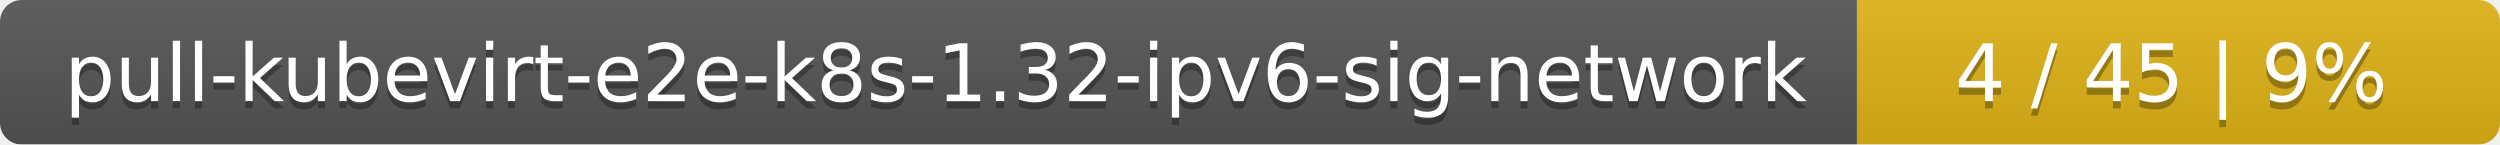
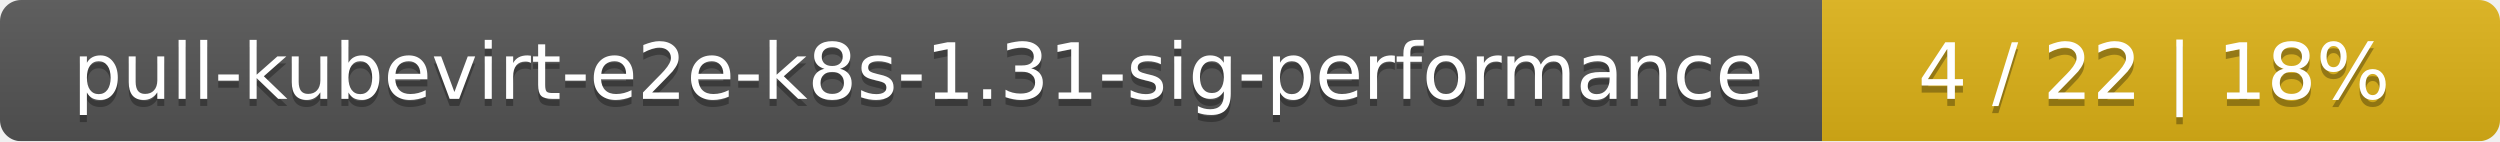
- <svg xmlns="http://www.w3.org/2000/svg" width="346" height="20">
+ <svg xmlns="http://www.w3.org/2000/svg" width="354" height="20">
  <linearGradient id="smooth" x2="0" y2="100%">
    <stop offset="0" stop-color="#bbb" stop-opacity=".1" />
    <stop offset="1" stop-opacity=".1" />
  </linearGradient>
  <mask id="round">
-     <rect width="346" height="20" rx="3" fill="#fff" />
+     <rect width="354" height="20" rx="3" fill="#fff" />
  </mask>
  <g mask="url(#round)">
-     <rect width="257" height="20" fill="#555" />
-     <rect x="257" width="89" height="20" fill="#dfb317" />
-     <rect width="346" height="20" fill="url(#smooth)" />
+     <rect width="258" height="20" fill="#555" />
+     <rect x="258" width="96" height="20" fill="#dfb317" />
+     <rect width="354" height="20" fill="url(#smooth)" />
  </g>
  <g fill="#fff" text-anchor="middle" font-family="DejaVu Sans,Verdana,Geneva,sans-serif" font-size="11">
-     <text x="129.5" y="15" fill="#010101" fill-opacity=".3">pull-kubevirt-e2e-k8s-1.32-ipv6-sig-network</text>
-     <text x="129.5" y="14">pull-kubevirt-e2e-k8s-1.32-ipv6-sig-network</text>
-     <text x="300.5" y="15" fill="#010101" fill-opacity=".3">4 / 45    |    9%</text>
-     <text x="300.5" y="14">4 / 45    |    9%</text>
+     <text x="130" y="15" fill="#010101" fill-opacity=".3">pull-kubevirt-e2e-k8s-1.31-sig-performance</text>
+     <text x="130" y="14">pull-kubevirt-e2e-k8s-1.31-sig-performance</text>
+     <text x="305" y="15" fill="#010101" fill-opacity=".3">4 / 22    |    18%</text>
+     <text x="305" y="14">4 / 22    |    18%</text>
  </g>
</svg>
